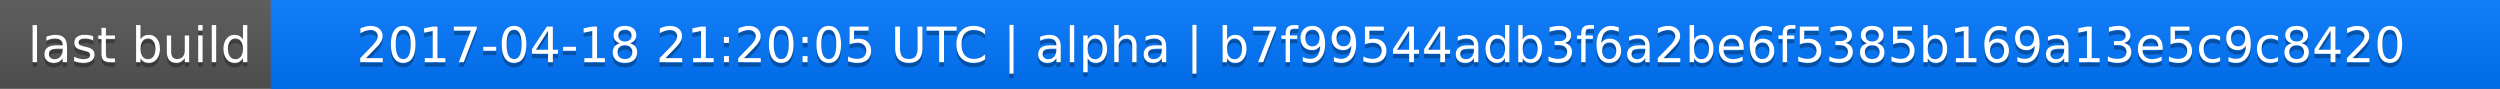
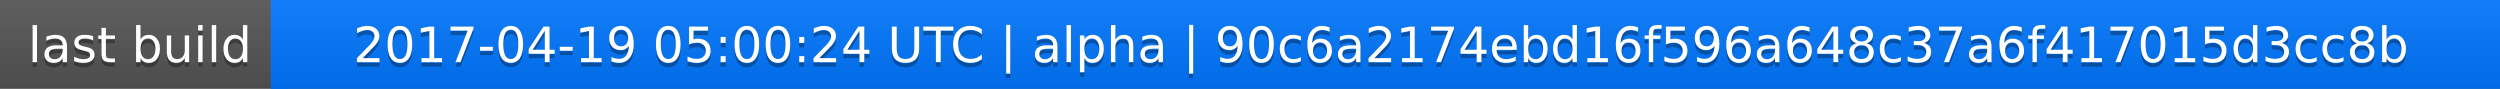
<svg xmlns="http://www.w3.org/2000/svg" width="563" height="20">
  <linearGradient id="a" x2="0" y2="100%">
    <stop offset="0" stop-color="#bbb" stop-opacity=".1" />
    <stop offset="1" stop-opacity=".1" />
  </linearGradient>
  <rect rx="0" width="563" height="20" fill="#555" />
  <rect rx="0" x="61" width="502" height="20" fill="#07f" />
  <path fill="#07f" d="M61 0h4v20h-4z" />
  <rect rx="0" width="563" height="20" fill="url(#a)" />
  <g fill="#fff" text-anchor="middle" font-family="DejaVu Sans,Verdana,Geneva,sans-serif" font-size="11">
    <text x="31.5" y="15" fill="#010101" fill-opacity=".3">last build</text>
    <text x="31.5" y="14">last build</text>
-     <text x="311" y="15" fill="#010101" fill-opacity=".3">2017-04-18 21:20:05 UTC | alpha | b7f99544adb3f6a2be6f5385b169a13e5c9c8420</text>
-     <text x="311" y="14">2017-04-18 21:20:05 UTC | alpha | b7f99544adb3f6a2be6f5385b169a13e5c9c8420</text>
+     <text x="311" y="15" fill="#010101" fill-opacity=".3">2017-04-19 05:00:24 UTC | alpha | 90c6a2174ebd16f596a648c37a6f417015d3cc8b</text>
+     <text x="311" y="14">2017-04-19 05:00:24 UTC | alpha | 90c6a2174ebd16f596a648c37a6f417015d3cc8b</text>
  </g>
</svg>
